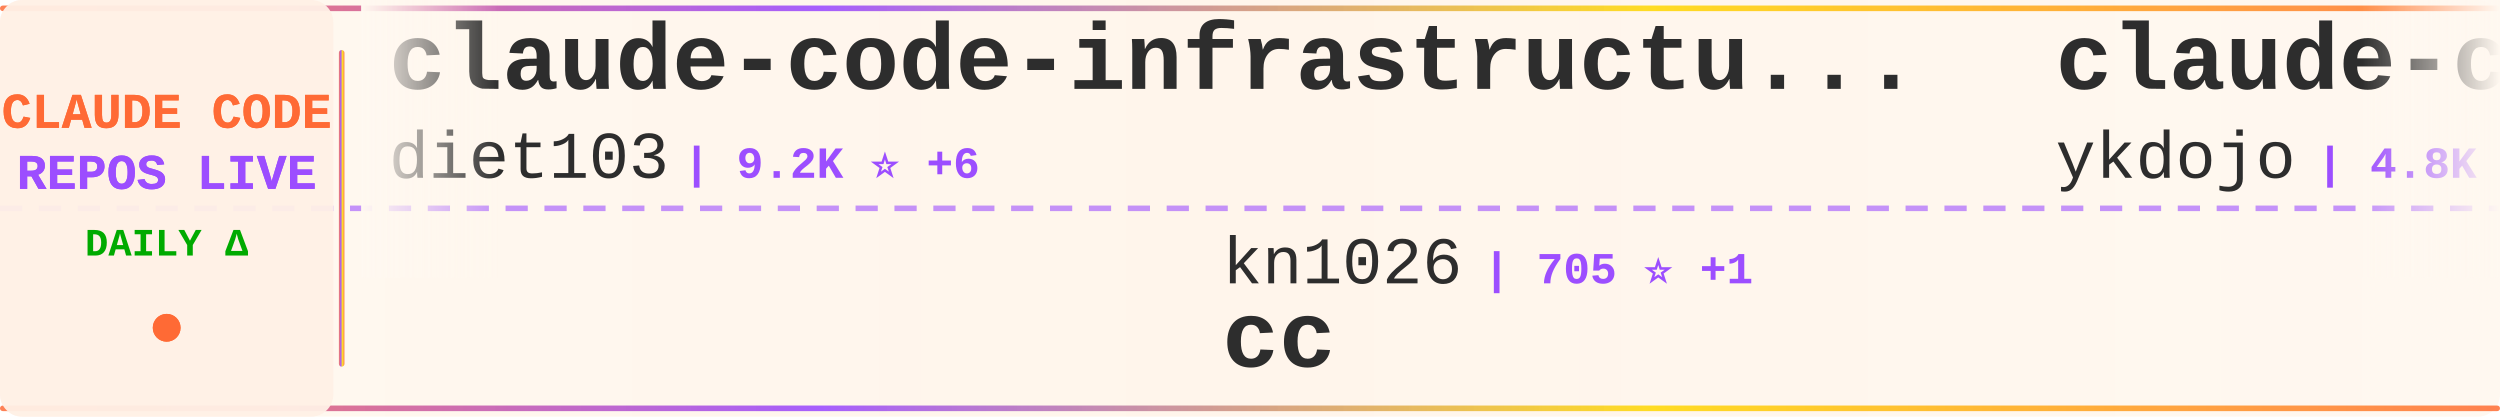
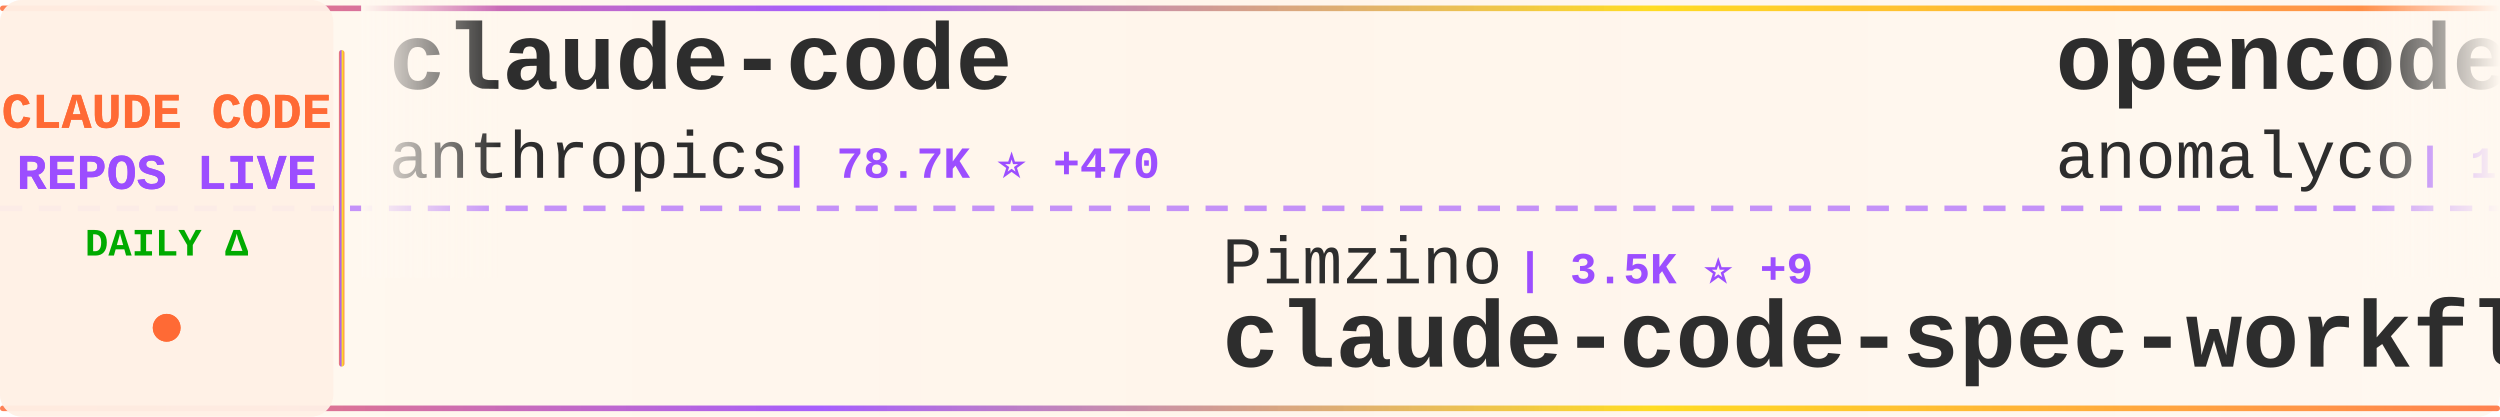
<svg xmlns="http://www.w3.org/2000/svg" width="900" height="150">
  <defs>
    <linearGradient id="tickerBg" x1="0%" y1="0%" x2="100%" y2="0%">
      <stop offset="0%" style="stop-color:#fff8f0;stop-opacity:0.98" />
      <stop offset="50%" style="stop-color:#fff5eb;stop-opacity:1" />
      <stop offset="100%" style="stop-color:#fff8f0;stop-opacity:0.98" />
    </linearGradient>
    <linearGradient id="borderGrad" x1="0%" y1="0%" x2="100%" y2="0%">
      <stop offset="0%" style="stop-color:#FF6B35;stop-opacity:0.85">
        <animate attributeName="stop-opacity" values="0.85;1;0.85" dur="2s" repeatCount="indefinite" />
      </stop>
      <stop offset="33%" style="stop-color:#9C4EFF;stop-opacity:0.9">
        <animate attributeName="stop-opacity" values="0.9;1;0.9" dur="2.2s" repeatCount="indefinite" />
      </stop>
      <stop offset="66%" style="stop-color:#FFD700;stop-opacity:0.85">
        <animate attributeName="stop-opacity" values="0.85;1;0.85" dur="1.8s" repeatCount="indefinite" />
      </stop>
      <stop offset="100%" style="stop-color:#FF6B35;stop-opacity:0.85">
        <animate attributeName="stop-opacity" values="0.85;1;0.85" dur="2s" repeatCount="indefinite" />
      </stop>
    </linearGradient>
    <filter id="textGlow">
      <feGaussianBlur stdDeviation="0.15" result="coloredBlur" />
      <feMerge>
        <feMergeNode in="coloredBlur" />
        <feMergeNode in="SourceGraphic" />
      </feMerge>
    </filter>
    <filter id="metricGlow">
      <feGaussianBlur stdDeviation="0.2" result="coloredBlur" />
      <feMerge>
        <feMergeNode in="coloredBlur" />
        <feMergeNode in="SourceGraphic" />
      </feMerge>
    </filter>
    <linearGradient id="leftFade" x1="0%" y1="0%" x2="100%" y2="0%">
      <stop offset="0%" style="stop-color:#fff8f0;stop-opacity:1" />
      <stop offset="100%" style="stop-color:#fff8f0;stop-opacity:0" />
    </linearGradient>
    <linearGradient id="rightFade" x1="0%" y1="0%" x2="100%" y2="0%">
      <stop offset="0%" style="stop-color:#fff8f0;stop-opacity:0" />
      <stop offset="100%" style="stop-color:#fff8f0;stop-opacity:1" />
    </linearGradient>
  </defs>
  <rect width="900" height="150" fill="url(#tickerBg)" rx="8" />
  <rect x="0" y="2" width="900" height="2" fill="url(#borderGrad)" rx="1" />
  <rect x="0" y="146" width="900" height="2" fill="url(#borderGrad)" rx="1" />
  <line x1="0" y1="75" x2="900" y2="75" stroke="#9C4EFF" stroke-width="2" stroke-dasharray="8 6" opacity="0.6" />
  <rect x="0" y="0" width="120" height="150" fill="#fff0e6" opacity="0.95" rx="8" />
  <text x="60" y="46" font-family="'Courier New', monospace" font-size="18" font-weight="bold" fill="#FF6B35" text-anchor="middle" filter="url(#textGlow)">
    CLAUDE CODE
  </text>
  <text x="60" y="68" font-family="'Courier New', monospace" font-size="18" font-weight="bold" fill="#9C4EFF" text-anchor="middle" filter="url(#textGlow)">
    REPOS LIVE
  </text>
  <text x="60" y="92" font-family="'Courier New', monospace" font-size="14" font-weight="bold" fill="#00aa00" text-anchor="middle">
    DAILY Δ
  </text>
  <circle cx="60" cy="118" r="5" fill="#FF6B35" filter="url(#metricGlow)">
    <animate attributeName="r" values="4;6;4" dur="1.5s" repeatCount="indefinite" />
    <animate attributeName="opacity" values="0.6;1;0.6" dur="1.5s" repeatCount="indefinite" />
  </circle>
  <rect x="122" y="18" width="2" height="114" fill="url(#borderGrad)" rx="1" />
  <clipPath id="tickerClip">
    <rect x="130" y="0" width="770" height="150" />
  </clipPath>
  <g clip-path="url(#tickerClip)">
    <g id="tickerItems">
      <animateTransform attributeName="transform" attributeType="XML" type="translate" from="0 0" to="-3000 0" dur="54s" repeatCount="indefinite" />
      <g transform="translate(0, 0)">
-         <text x="140" y="32" font-family="'Courier New', monospace" font-size="34" font-weight="bold" fill="#2d2d2d">claude-code-infrastructu...</text>
-         <text x="140" y="64" font-family="'Courier New', monospace" font-size="24" font-weight="normal" fill="#2d2d2d" opacity="1.0">diet103</text>
-         <text x="246" y="64" font-family="'Courier New', monospace" font-size="16" font-weight="bold" fill="#9C4EFF"> | 9.2K ⭐ +6</text>
+         <text x="140" y="32" font-family="'Courier New', monospace" font-size="34" font-weight="bold" fill="#2d2d2d">claude-code</text>
+         <text x="140" y="64" font-family="'Courier New', monospace" font-size="24" font-weight="normal" fill="#2d2d2d" opacity="1.0">anthropics</text>
+         <text x="282" y="64" font-family="'Courier New', monospace" font-size="16" font-weight="bold" fill="#9C4EFF"> | 78.7K ⭐ +470</text>
      </g>
      <g transform="translate(300, 0)">
-         <text x="140" y="102" font-family="'Courier New', monospace" font-size="24" font-weight="normal" fill="#2d2d2d" opacity="1.0">kn1026</text>
-         <text x="234" y="102" font-family="'Courier New', monospace" font-size="16" font-weight="bold" fill="#9C4EFF"> | 705 ⭐ +1</text>
-         <text x="140" y="132" font-family="'Courier New', monospace" font-size="34" font-weight="bold" fill="#2d2d2d">cc</text>
+         <text x="140" y="102" font-family="'Courier New', monospace" font-size="24" font-weight="normal" fill="#2d2d2d" opacity="1.0">Pimzino</text>
+         <text x="246" y="102" font-family="'Courier New', monospace" font-size="16" font-weight="bold" fill="#9C4EFF"> | 3.5K ⭐ +9</text>
+         <text x="140" y="132" font-family="'Courier New', monospace" font-size="34" font-weight="bold" fill="#2d2d2d">claude-code-spec-workflo...</text>
      </g>
      <g transform="translate(600, 0)">
-         <text x="140" y="32" font-family="'Courier New', monospace" font-size="34" font-weight="bold" fill="#2d2d2d">claude-code-tips</text>
-         <text x="140" y="64" font-family="'Courier New', monospace" font-size="24" font-weight="normal" fill="#2d2d2d" opacity="1.0">ykdojo</text>
-         <text x="234" y="64" font-family="'Courier New', monospace" font-size="16" font-weight="bold" fill="#9C4EFF"> | 4.8K ⭐ +316</text>
+         <text x="140" y="32" font-family="'Courier New', monospace" font-size="34" font-weight="bold" fill="#2d2d2d">opencode</text>
+         <text x="140" y="64" font-family="'Courier New', monospace" font-size="24" font-weight="normal" fill="#2d2d2d" opacity="1.0">anomalyco</text>
+         <text x="270" y="64" font-family="'Courier New', monospace" font-size="16" font-weight="bold" fill="#9C4EFF"> | 123.5K ⭐ +770</text>
      </g>
      <g transform="translate(900, 0)">
-         <text x="140" y="102" font-family="'Courier New', monospace" font-size="24" font-weight="normal" fill="#2d2d2d" opacity="1.0">kodu-ai</text>
-         <text x="246" y="102" font-family="'Courier New', monospace" font-size="16" font-weight="bold" fill="#9C4EFF"> | 5.3K ⭐ +1</text>
-         <text x="140" y="132" font-family="'Courier New', monospace" font-size="34" font-weight="bold" fill="#2d2d2d">claude-coder</text>
+         <text x="140" y="102" font-family="'Courier New', monospace" font-size="24" font-weight="normal" fill="#2d2d2d" opacity="1.0">severity1</text>
+         <text x="270" y="102" font-family="'Courier New', monospace" font-size="16" font-weight="bold" fill="#9C4EFF"> | 1.3K ⭐ +7</text>
+         <text x="140" y="132" font-family="'Courier New', monospace" font-size="34" font-weight="bold" fill="#2d2d2d">claude-code-prompt-impro...</text>
      </g>
      <g transform="translate(1200, 0)">
-         <text x="140" y="32" font-family="'Courier New', monospace" font-size="34" font-weight="bold" fill="#2d2d2d">oh-my-openagent</text>
-         <text x="140" y="64" font-family="'Courier New', monospace" font-size="24" font-weight="normal" fill="#2d2d2d" opacity="1.0">code-yeongyu</text>
-         <text x="306" y="64" font-family="'Courier New', monospace" font-size="16" font-weight="bold" fill="#9C4EFF"> | 40.2K ⭐ +227</text>
+         <text x="140" y="32" font-family="'Courier New', monospace" font-size="34" font-weight="bold" fill="#2d2d2d">planning-with-files</text>
+         <text x="140" y="64" font-family="'Courier New', monospace" font-size="24" font-weight="normal" fill="#2d2d2d" opacity="1.0">OthmanAdi</text>
+         <text x="270" y="64" font-family="'Courier New', monospace" font-size="16" font-weight="bold" fill="#9C4EFF"> | 16.2K ⭐ +97</text>
      </g>
      <g transform="translate(1500, 0)">
-         <text x="140" y="102" font-family="'Courier New', monospace" font-size="24" font-weight="normal" fill="#2d2d2d" opacity="1.0">edmund-io</text>
-         <text x="270" y="102" font-family="'Courier New', monospace" font-size="16" font-weight="bold" fill="#9C4EFF"> | 1.3K ⭐ +4</text>
-         <text x="140" y="132" font-family="'Courier New', monospace" font-size="34" font-weight="bold" fill="#2d2d2d">edmunds-claude-code</text>
+         <text x="140" y="102" font-family="'Courier New', monospace" font-size="24" font-weight="normal" fill="#2d2d2d" opacity="1.0">wasabeef</text>
+         <text x="258" y="102" font-family="'Courier New', monospace" font-size="16" font-weight="bold" fill="#9C4EFF"> | 1.0K ⭐ +1</text>
+         <text x="140" y="132" font-family="'Courier New', monospace" font-size="34" font-weight="bold" fill="#2d2d2d">claude-code-cookbook</text>
      </g>
      <g transform="translate(1800, 0)">
-         <text x="140" y="32" font-family="'Courier New', monospace" font-size="34" font-weight="bold" fill="#2d2d2d">claude_code_bridge</text>
-         <text x="140" y="64" font-family="'Courier New', monospace" font-size="24" font-weight="normal" fill="#2d2d2d" opacity="1.0">bfly123</text>
-         <text x="246" y="64" font-family="'Courier New', monospace" font-size="16" font-weight="bold" fill="#9C4EFF"> | 1.6K ⭐ +17</text>
+         <text x="140" y="32" font-family="'Courier New', monospace" font-size="34" font-weight="bold" fill="#2d2d2d">Auto-claude-code-researc...</text>
+         <text x="140" y="64" font-family="'Courier New', monospace" font-size="24" font-weight="normal" fill="#2d2d2d" opacity="1.0">wanshuiyin</text>
+         <text x="282" y="64" font-family="'Courier New', monospace" font-size="16" font-weight="bold" fill="#9C4EFF"> | 1.7K ⭐</text>
      </g>
      <g transform="translate(2100, 0)">
+         <text x="140" y="102" font-family="'Courier New', monospace" font-size="24" font-weight="normal" fill="#2d2d2d" opacity="1.0">1rgs</text>
+         <text x="210" y="102" font-family="'Courier New', monospace" font-size="16" font-weight="bold" fill="#9C4EFF"> | 3.2K ⭐ +14</text>
+         <text x="140" y="132" font-family="'Courier New', monospace" font-size="34" font-weight="bold" fill="#2d2d2d">claude-code-proxy</text>
+       </g>
+       <g transform="translate(2400, 0)">
+         <text x="140" y="32" font-family="'Courier New', monospace" font-size="34" font-weight="bold" fill="#2d2d2d">claude-code-viewer</text>
+         <text x="140" y="64" font-family="'Courier New', monospace" font-size="24" font-weight="normal" fill="#2d2d2d" opacity="1.0">d-kimuson</text>
+         <text x="270" y="64" font-family="'Courier New', monospace" font-size="16" font-weight="bold" fill="#9C4EFF"> | 972 ⭐ +2</text>
+       </g>
+       <g transform="translate(2700, 0)">
        <text x="140" y="102" font-family="'Courier New', monospace" font-size="24" font-weight="normal" fill="#2d2d2d" opacity="1.0">revfactory</text>
        <text x="282" y="102" font-family="'Courier New', monospace" font-size="16" font-weight="bold" fill="#9C4EFF"> | 761 ⭐</text>
        <text x="140" y="132" font-family="'Courier New', monospace" font-size="34" font-weight="bold" fill="#2d2d2d">claude-code-mastering</text>
      </g>
-       <g transform="translate(2400, 0)">
-         <text x="140" y="32" font-family="'Courier New', monospace" font-size="34" font-weight="bold" fill="#2d2d2d">planning-with-files</text>
-         <text x="140" y="64" font-family="'Courier New', monospace" font-size="24" font-weight="normal" fill="#2d2d2d" opacity="1.0">OthmanAdi</text>
-         <text x="270" y="64" font-family="'Courier New', monospace" font-size="16" font-weight="bold" fill="#9C4EFF"> | 16.1K ⭐ +57</text>
-       </g>
-       <g transform="translate(2700, 0)">
-         <text x="140" y="102" font-family="'Courier New', monospace" font-size="24" font-weight="normal" fill="#2d2d2d" opacity="1.0">jarrodwatts</text>
-         <text x="294" y="102" font-family="'Courier New', monospace" font-size="16" font-weight="bold" fill="#9C4EFF"> | 980 ⭐ -1</text>
-         <text x="140" y="132" font-family="'Courier New', monospace" font-size="34" font-weight="bold" fill="#2d2d2d">claude-code-config</text>
-       </g>
      <g transform="translate(3000, 0)">
-         <text x="140" y="32" font-family="'Courier New', monospace" font-size="34" font-weight="bold" fill="#2d2d2d">claude-code-infrastructu...</text>
-         <text x="140" y="64" font-family="'Courier New', monospace" font-size="24" font-weight="normal" fill="#2d2d2d" opacity="1.0">diet103</text>
-         <text x="246" y="64" font-family="'Courier New', monospace" font-size="16" font-weight="bold" fill="#9C4EFF"> | 9.2K ⭐ +6</text>
+         <text x="140" y="32" font-family="'Courier New', monospace" font-size="34" font-weight="bold" fill="#2d2d2d">claude-code</text>
+         <text x="140" y="64" font-family="'Courier New', monospace" font-size="24" font-weight="normal" fill="#2d2d2d" opacity="1.0">anthropics</text>
+         <text x="282" y="64" font-family="'Courier New', monospace" font-size="16" font-weight="bold" fill="#9C4EFF"> | 78.7K ⭐ +470</text>
      </g>
      <g transform="translate(3300, 0)">
-         <text x="140" y="102" font-family="'Courier New', monospace" font-size="24" font-weight="normal" fill="#2d2d2d" opacity="1.0">kn1026</text>
-         <text x="234" y="102" font-family="'Courier New', monospace" font-size="16" font-weight="bold" fill="#9C4EFF"> | 705 ⭐ +1</text>
-         <text x="140" y="132" font-family="'Courier New', monospace" font-size="34" font-weight="bold" fill="#2d2d2d">cc</text>
+         <text x="140" y="102" font-family="'Courier New', monospace" font-size="24" font-weight="normal" fill="#2d2d2d" opacity="1.0">Pimzino</text>
+         <text x="246" y="102" font-family="'Courier New', monospace" font-size="16" font-weight="bold" fill="#9C4EFF"> | 3.5K ⭐ +9</text>
+         <text x="140" y="132" font-family="'Courier New', monospace" font-size="34" font-weight="bold" fill="#2d2d2d">claude-code-spec-workflo...</text>
      </g>
      <g transform="translate(3600, 0)">
-         <text x="140" y="32" font-family="'Courier New', monospace" font-size="34" font-weight="bold" fill="#2d2d2d">claude-code-tips</text>
-         <text x="140" y="64" font-family="'Courier New', monospace" font-size="24" font-weight="normal" fill="#2d2d2d" opacity="1.0">ykdojo</text>
-         <text x="234" y="64" font-family="'Courier New', monospace" font-size="16" font-weight="bold" fill="#9C4EFF"> | 4.8K ⭐ +316</text>
+         <text x="140" y="32" font-family="'Courier New', monospace" font-size="34" font-weight="bold" fill="#2d2d2d">opencode</text>
+         <text x="140" y="64" font-family="'Courier New', monospace" font-size="24" font-weight="normal" fill="#2d2d2d" opacity="1.0">anomalyco</text>
+         <text x="270" y="64" font-family="'Courier New', monospace" font-size="16" font-weight="bold" fill="#9C4EFF"> | 123.5K ⭐ +770</text>
      </g>
      <g transform="translate(3900, 0)">
-         <text x="140" y="102" font-family="'Courier New', monospace" font-size="24" font-weight="normal" fill="#2d2d2d" opacity="1.0">kodu-ai</text>
-         <text x="246" y="102" font-family="'Courier New', monospace" font-size="16" font-weight="bold" fill="#9C4EFF"> | 5.3K ⭐ +1</text>
-         <text x="140" y="132" font-family="'Courier New', monospace" font-size="34" font-weight="bold" fill="#2d2d2d">claude-coder</text>
+         <text x="140" y="102" font-family="'Courier New', monospace" font-size="24" font-weight="normal" fill="#2d2d2d" opacity="1.0">severity1</text>
+         <text x="270" y="102" font-family="'Courier New', monospace" font-size="16" font-weight="bold" fill="#9C4EFF"> | 1.3K ⭐ +7</text>
+         <text x="140" y="132" font-family="'Courier New', monospace" font-size="34" font-weight="bold" fill="#2d2d2d">claude-code-prompt-impro...</text>
      </g>
    </g>
  </g>
  <rect x="130" y="0" width="50" height="100" fill="url(#leftFade)" />
  <rect x="850" y="0" width="50" height="100" fill="url(#rightFade)" />
</svg>
